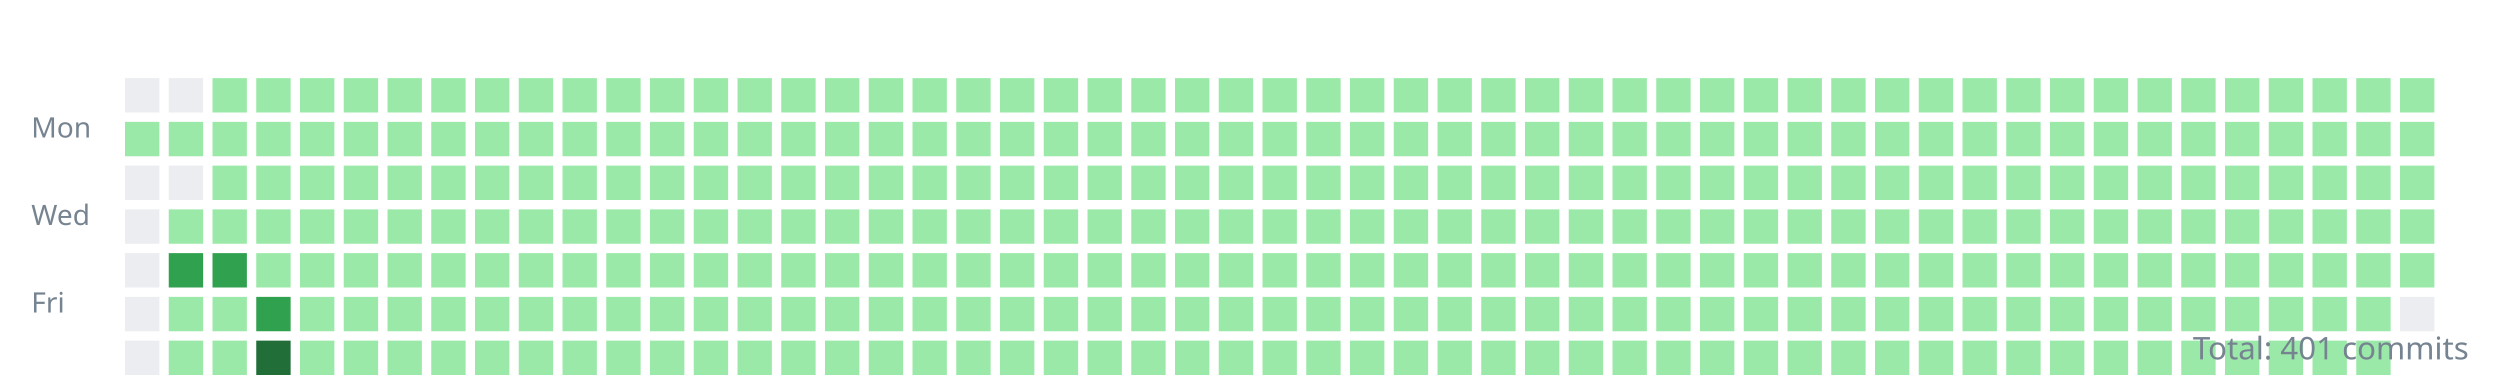
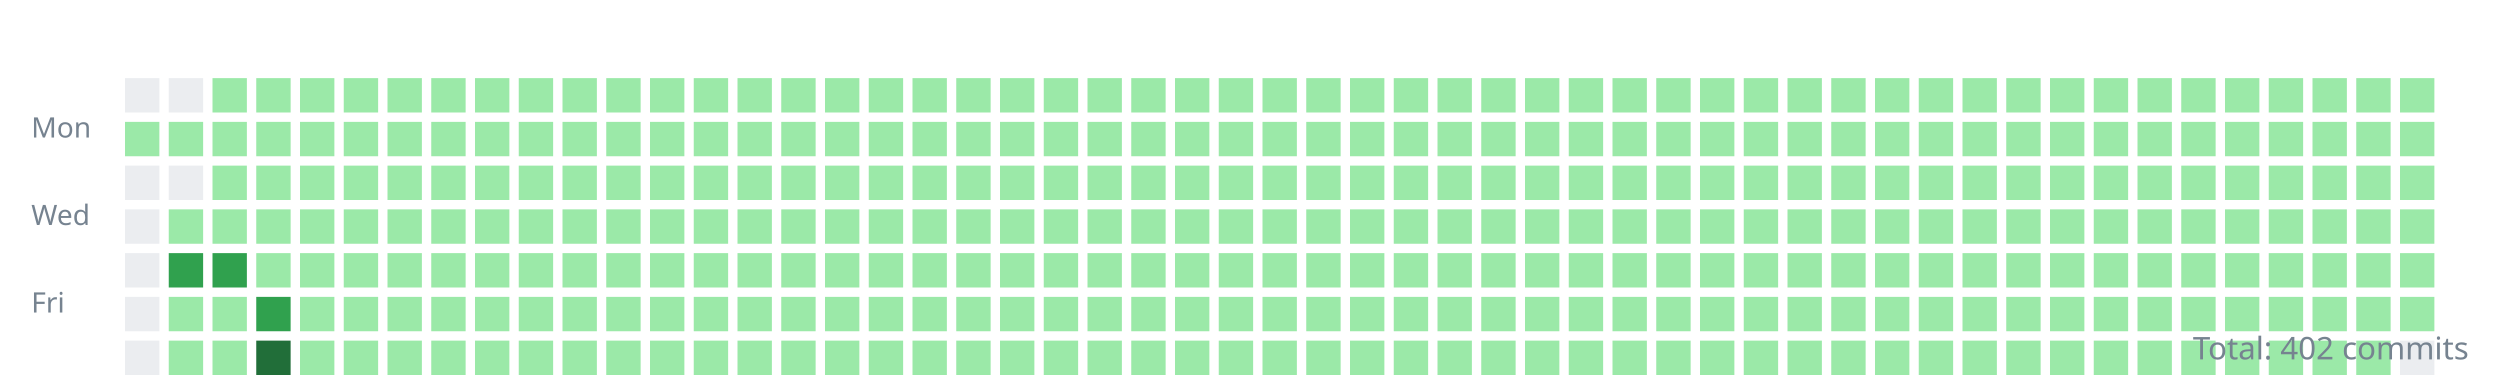
<svg xmlns="http://www.w3.org/2000/svg" width="800" height="120">
  <style>.day{outline:1px solid rgba(27,31,35,0.06);}text{font:9px sans-serif;fill:#768390;}</style>
  <g transform="translate(10,10)">
    <text y="34">Mon</text>
    <text y="62">Wed</text>
    <text y="90">Fri</text>
    <rect class="day" width="11" height="11" x="30" y="15" fill="#ebedf0" />
    <rect class="day" width="11" height="11" x="30" y="29" fill="#9be9a8" />
    <rect class="day" width="11" height="11" x="30" y="43" fill="#ebedf0" />
    <rect class="day" width="11" height="11" x="30" y="57" fill="#ebedf0" />
    <rect class="day" width="11" height="11" x="30" y="71" fill="#ebedf0" />
    <rect class="day" width="11" height="11" x="30" y="85" fill="#ebedf0" />
    <rect class="day" width="11" height="11" x="30" y="99" fill="#ebedf0" />
    <rect class="day" width="11" height="11" x="44" y="15" fill="#ebedf0" />
    <rect class="day" width="11" height="11" x="44" y="29" fill="#9be9a8" />
    <rect class="day" width="11" height="11" x="44" y="43" fill="#ebedf0" />
    <rect class="day" width="11" height="11" x="44" y="57" fill="#9be9a8" />
    <rect class="day" width="11" height="11" x="44" y="71" fill="#30a14e" />
    <rect class="day" width="11" height="11" x="44" y="85" fill="#9be9a8" />
    <rect class="day" width="11" height="11" x="44" y="99" fill="#9be9a8" />
    <rect class="day" width="11" height="11" x="58" y="15" fill="#9be9a8" />
    <rect class="day" width="11" height="11" x="58" y="29" fill="#9be9a8" />
    <rect class="day" width="11" height="11" x="58" y="43" fill="#9be9a8" />
    <rect class="day" width="11" height="11" x="58" y="57" fill="#9be9a8" />
    <rect class="day" width="11" height="11" x="58" y="71" fill="#30a14e" />
    <rect class="day" width="11" height="11" x="58" y="85" fill="#9be9a8" />
    <rect class="day" width="11" height="11" x="58" y="99" fill="#9be9a8" />
    <rect class="day" width="11" height="11" x="72" y="15" fill="#9be9a8" />
    <rect class="day" width="11" height="11" x="72" y="29" fill="#9be9a8" />
    <rect class="day" width="11" height="11" x="72" y="43" fill="#9be9a8" />
    <rect class="day" width="11" height="11" x="72" y="57" fill="#9be9a8" />
    <rect class="day" width="11" height="11" x="72" y="71" fill="#9be9a8" />
    <rect class="day" width="11" height="11" x="72" y="85" fill="#30a14e" />
    <rect class="day" width="11" height="11" x="72" y="99" fill="#216e39" />
    <rect class="day" width="11" height="11" x="86" y="15" fill="#9be9a8" />
    <rect class="day" width="11" height="11" x="86" y="29" fill="#9be9a8" />
    <rect class="day" width="11" height="11" x="86" y="43" fill="#9be9a8" />
    <rect class="day" width="11" height="11" x="86" y="57" fill="#9be9a8" />
    <rect class="day" width="11" height="11" x="86" y="71" fill="#9be9a8" />
    <rect class="day" width="11" height="11" x="86" y="85" fill="#9be9a8" />
    <rect class="day" width="11" height="11" x="86" y="99" fill="#9be9a8" />
    <rect class="day" width="11" height="11" x="100" y="15" fill="#9be9a8" />
    <rect class="day" width="11" height="11" x="100" y="29" fill="#9be9a8" />
    <rect class="day" width="11" height="11" x="100" y="43" fill="#9be9a8" />
    <rect class="day" width="11" height="11" x="100" y="57" fill="#9be9a8" />
    <rect class="day" width="11" height="11" x="100" y="71" fill="#9be9a8" />
    <rect class="day" width="11" height="11" x="100" y="85" fill="#9be9a8" />
    <rect class="day" width="11" height="11" x="100" y="99" fill="#9be9a8" />
    <rect class="day" width="11" height="11" x="114" y="15" fill="#9be9a8" />
    <rect class="day" width="11" height="11" x="114" y="29" fill="#9be9a8" />
    <rect class="day" width="11" height="11" x="114" y="43" fill="#9be9a8" />
    <rect class="day" width="11" height="11" x="114" y="57" fill="#9be9a8" />
    <rect class="day" width="11" height="11" x="114" y="71" fill="#9be9a8" />
    <rect class="day" width="11" height="11" x="114" y="85" fill="#9be9a8" />
    <rect class="day" width="11" height="11" x="114" y="99" fill="#9be9a8" />
    <rect class="day" width="11" height="11" x="128" y="15" fill="#9be9a8" />
    <rect class="day" width="11" height="11" x="128" y="29" fill="#9be9a8" />
    <rect class="day" width="11" height="11" x="128" y="43" fill="#9be9a8" />
    <rect class="day" width="11" height="11" x="128" y="57" fill="#9be9a8" />
    <rect class="day" width="11" height="11" x="128" y="71" fill="#9be9a8" />
    <rect class="day" width="11" height="11" x="128" y="85" fill="#9be9a8" />
    <rect class="day" width="11" height="11" x="128" y="99" fill="#9be9a8" />
    <rect class="day" width="11" height="11" x="142" y="15" fill="#9be9a8" />
    <rect class="day" width="11" height="11" x="142" y="29" fill="#9be9a8" />
    <rect class="day" width="11" height="11" x="142" y="43" fill="#9be9a8" />
    <rect class="day" width="11" height="11" x="142" y="57" fill="#9be9a8" />
    <rect class="day" width="11" height="11" x="142" y="71" fill="#9be9a8" />
    <rect class="day" width="11" height="11" x="142" y="85" fill="#9be9a8" />
    <rect class="day" width="11" height="11" x="142" y="99" fill="#9be9a8" />
    <rect class="day" width="11" height="11" x="156" y="15" fill="#9be9a8" />
    <rect class="day" width="11" height="11" x="156" y="29" fill="#9be9a8" />
    <rect class="day" width="11" height="11" x="156" y="43" fill="#9be9a8" />
    <rect class="day" width="11" height="11" x="156" y="57" fill="#9be9a8" />
    <rect class="day" width="11" height="11" x="156" y="71" fill="#9be9a8" />
    <rect class="day" width="11" height="11" x="156" y="85" fill="#9be9a8" />
    <rect class="day" width="11" height="11" x="156" y="99" fill="#9be9a8" />
    <rect class="day" width="11" height="11" x="170" y="15" fill="#9be9a8" />
    <rect class="day" width="11" height="11" x="170" y="29" fill="#9be9a8" />
    <rect class="day" width="11" height="11" x="170" y="43" fill="#9be9a8" />
    <rect class="day" width="11" height="11" x="170" y="57" fill="#9be9a8" />
    <rect class="day" width="11" height="11" x="170" y="71" fill="#9be9a8" />
    <rect class="day" width="11" height="11" x="170" y="85" fill="#9be9a8" />
    <rect class="day" width="11" height="11" x="170" y="99" fill="#9be9a8" />
    <rect class="day" width="11" height="11" x="184" y="15" fill="#9be9a8" />
    <rect class="day" width="11" height="11" x="184" y="29" fill="#9be9a8" />
    <rect class="day" width="11" height="11" x="184" y="43" fill="#9be9a8" />
    <rect class="day" width="11" height="11" x="184" y="57" fill="#9be9a8" />
    <rect class="day" width="11" height="11" x="184" y="71" fill="#9be9a8" />
    <rect class="day" width="11" height="11" x="184" y="85" fill="#9be9a8" />
    <rect class="day" width="11" height="11" x="184" y="99" fill="#9be9a8" />
    <rect class="day" width="11" height="11" x="198" y="15" fill="#9be9a8" />
    <rect class="day" width="11" height="11" x="198" y="29" fill="#9be9a8" />
    <rect class="day" width="11" height="11" x="198" y="43" fill="#9be9a8" />
    <rect class="day" width="11" height="11" x="198" y="57" fill="#9be9a8" />
    <rect class="day" width="11" height="11" x="198" y="71" fill="#9be9a8" />
    <rect class="day" width="11" height="11" x="198" y="85" fill="#9be9a8" />
    <rect class="day" width="11" height="11" x="198" y="99" fill="#9be9a8" />
    <rect class="day" width="11" height="11" x="212" y="15" fill="#9be9a8" />
    <rect class="day" width="11" height="11" x="212" y="29" fill="#9be9a8" />
    <rect class="day" width="11" height="11" x="212" y="43" fill="#9be9a8" />
    <rect class="day" width="11" height="11" x="212" y="57" fill="#9be9a8" />
    <rect class="day" width="11" height="11" x="212" y="71" fill="#9be9a8" />
    <rect class="day" width="11" height="11" x="212" y="85" fill="#9be9a8" />
    <rect class="day" width="11" height="11" x="212" y="99" fill="#9be9a8" />
    <rect class="day" width="11" height="11" x="226" y="15" fill="#9be9a8" />
    <rect class="day" width="11" height="11" x="226" y="29" fill="#9be9a8" />
    <rect class="day" width="11" height="11" x="226" y="43" fill="#9be9a8" />
    <rect class="day" width="11" height="11" x="226" y="57" fill="#9be9a8" />
    <rect class="day" width="11" height="11" x="226" y="71" fill="#9be9a8" />
    <rect class="day" width="11" height="11" x="226" y="85" fill="#9be9a8" />
    <rect class="day" width="11" height="11" x="226" y="99" fill="#9be9a8" />
    <rect class="day" width="11" height="11" x="240" y="15" fill="#9be9a8" />
    <rect class="day" width="11" height="11" x="240" y="29" fill="#9be9a8" />
    <rect class="day" width="11" height="11" x="240" y="43" fill="#9be9a8" />
    <rect class="day" width="11" height="11" x="240" y="57" fill="#9be9a8" />
    <rect class="day" width="11" height="11" x="240" y="71" fill="#9be9a8" />
    <rect class="day" width="11" height="11" x="240" y="85" fill="#9be9a8" />
    <rect class="day" width="11" height="11" x="240" y="99" fill="#9be9a8" />
    <rect class="day" width="11" height="11" x="254" y="15" fill="#9be9a8" />
    <rect class="day" width="11" height="11" x="254" y="29" fill="#9be9a8" />
    <rect class="day" width="11" height="11" x="254" y="43" fill="#9be9a8" />
    <rect class="day" width="11" height="11" x="254" y="57" fill="#9be9a8" />
    <rect class="day" width="11" height="11" x="254" y="71" fill="#9be9a8" />
    <rect class="day" width="11" height="11" x="254" y="85" fill="#9be9a8" />
    <rect class="day" width="11" height="11" x="254" y="99" fill="#9be9a8" />
    <rect class="day" width="11" height="11" x="268" y="15" fill="#9be9a8" />
    <rect class="day" width="11" height="11" x="268" y="29" fill="#9be9a8" />
    <rect class="day" width="11" height="11" x="268" y="43" fill="#9be9a8" />
    <rect class="day" width="11" height="11" x="268" y="57" fill="#9be9a8" />
    <rect class="day" width="11" height="11" x="268" y="71" fill="#9be9a8" />
    <rect class="day" width="11" height="11" x="268" y="85" fill="#9be9a8" />
    <rect class="day" width="11" height="11" x="268" y="99" fill="#9be9a8" />
    <rect class="day" width="11" height="11" x="282" y="15" fill="#9be9a8" />
    <rect class="day" width="11" height="11" x="282" y="29" fill="#9be9a8" />
    <rect class="day" width="11" height="11" x="282" y="43" fill="#9be9a8" />
    <rect class="day" width="11" height="11" x="282" y="57" fill="#9be9a8" />
    <rect class="day" width="11" height="11" x="282" y="71" fill="#9be9a8" />
    <rect class="day" width="11" height="11" x="282" y="85" fill="#9be9a8" />
    <rect class="day" width="11" height="11" x="282" y="99" fill="#9be9a8" />
    <rect class="day" width="11" height="11" x="296" y="15" fill="#9be9a8" />
    <rect class="day" width="11" height="11" x="296" y="29" fill="#9be9a8" />
    <rect class="day" width="11" height="11" x="296" y="43" fill="#9be9a8" />
    <rect class="day" width="11" height="11" x="296" y="57" fill="#9be9a8" />
    <rect class="day" width="11" height="11" x="296" y="71" fill="#9be9a8" />
    <rect class="day" width="11" height="11" x="296" y="85" fill="#9be9a8" />
    <rect class="day" width="11" height="11" x="296" y="99" fill="#9be9a8" />
    <rect class="day" width="11" height="11" x="310" y="15" fill="#9be9a8" />
    <rect class="day" width="11" height="11" x="310" y="29" fill="#9be9a8" />
    <rect class="day" width="11" height="11" x="310" y="43" fill="#9be9a8" />
    <rect class="day" width="11" height="11" x="310" y="57" fill="#9be9a8" />
    <rect class="day" width="11" height="11" x="310" y="71" fill="#9be9a8" />
    <rect class="day" width="11" height="11" x="310" y="85" fill="#9be9a8" />
    <rect class="day" width="11" height="11" x="310" y="99" fill="#9be9a8" />
    <rect class="day" width="11" height="11" x="324" y="15" fill="#9be9a8" />
    <rect class="day" width="11" height="11" x="324" y="29" fill="#9be9a8" />
    <rect class="day" width="11" height="11" x="324" y="43" fill="#9be9a8" />
    <rect class="day" width="11" height="11" x="324" y="57" fill="#9be9a8" />
    <rect class="day" width="11" height="11" x="324" y="71" fill="#9be9a8" />
    <rect class="day" width="11" height="11" x="324" y="85" fill="#9be9a8" />
    <rect class="day" width="11" height="11" x="324" y="99" fill="#9be9a8" />
    <rect class="day" width="11" height="11" x="338" y="15" fill="#9be9a8" />
    <rect class="day" width="11" height="11" x="338" y="29" fill="#9be9a8" />
    <rect class="day" width="11" height="11" x="338" y="43" fill="#9be9a8" />
    <rect class="day" width="11" height="11" x="338" y="57" fill="#9be9a8" />
    <rect class="day" width="11" height="11" x="338" y="71" fill="#9be9a8" />
    <rect class="day" width="11" height="11" x="338" y="85" fill="#9be9a8" />
    <rect class="day" width="11" height="11" x="338" y="99" fill="#9be9a8" />
    <rect class="day" width="11" height="11" x="352" y="15" fill="#9be9a8" />
    <rect class="day" width="11" height="11" x="352" y="29" fill="#9be9a8" />
    <rect class="day" width="11" height="11" x="352" y="43" fill="#9be9a8" />
    <rect class="day" width="11" height="11" x="352" y="57" fill="#9be9a8" />
    <rect class="day" width="11" height="11" x="352" y="71" fill="#9be9a8" />
    <rect class="day" width="11" height="11" x="352" y="85" fill="#9be9a8" />
    <rect class="day" width="11" height="11" x="352" y="99" fill="#9be9a8" />
    <rect class="day" width="11" height="11" x="366" y="15" fill="#9be9a8" />
    <rect class="day" width="11" height="11" x="366" y="29" fill="#9be9a8" />
    <rect class="day" width="11" height="11" x="366" y="43" fill="#9be9a8" />
    <rect class="day" width="11" height="11" x="366" y="57" fill="#9be9a8" />
    <rect class="day" width="11" height="11" x="366" y="71" fill="#9be9a8" />
    <rect class="day" width="11" height="11" x="366" y="85" fill="#9be9a8" />
    <rect class="day" width="11" height="11" x="366" y="99" fill="#9be9a8" />
    <rect class="day" width="11" height="11" x="380" y="15" fill="#9be9a8" />
    <rect class="day" width="11" height="11" x="380" y="29" fill="#9be9a8" />
    <rect class="day" width="11" height="11" x="380" y="43" fill="#9be9a8" />
    <rect class="day" width="11" height="11" x="380" y="57" fill="#9be9a8" />
    <rect class="day" width="11" height="11" x="380" y="71" fill="#9be9a8" />
    <rect class="day" width="11" height="11" x="380" y="85" fill="#9be9a8" />
    <rect class="day" width="11" height="11" x="380" y="99" fill="#9be9a8" />
    <rect class="day" width="11" height="11" x="394" y="15" fill="#9be9a8" />
    <rect class="day" width="11" height="11" x="394" y="29" fill="#9be9a8" />
    <rect class="day" width="11" height="11" x="394" y="43" fill="#9be9a8" />
    <rect class="day" width="11" height="11" x="394" y="57" fill="#9be9a8" />
    <rect class="day" width="11" height="11" x="394" y="71" fill="#9be9a8" />
    <rect class="day" width="11" height="11" x="394" y="85" fill="#9be9a8" />
    <rect class="day" width="11" height="11" x="394" y="99" fill="#9be9a8" />
    <rect class="day" width="11" height="11" x="408" y="15" fill="#9be9a8" />
    <rect class="day" width="11" height="11" x="408" y="29" fill="#9be9a8" />
    <rect class="day" width="11" height="11" x="408" y="43" fill="#9be9a8" />
    <rect class="day" width="11" height="11" x="408" y="57" fill="#9be9a8" />
    <rect class="day" width="11" height="11" x="408" y="71" fill="#9be9a8" />
    <rect class="day" width="11" height="11" x="408" y="85" fill="#9be9a8" />
    <rect class="day" width="11" height="11" x="408" y="99" fill="#9be9a8" />
    <rect class="day" width="11" height="11" x="422" y="15" fill="#9be9a8" />
    <rect class="day" width="11" height="11" x="422" y="29" fill="#9be9a8" />
    <rect class="day" width="11" height="11" x="422" y="43" fill="#9be9a8" />
    <rect class="day" width="11" height="11" x="422" y="57" fill="#9be9a8" />
    <rect class="day" width="11" height="11" x="422" y="71" fill="#9be9a8" />
    <rect class="day" width="11" height="11" x="422" y="85" fill="#9be9a8" />
    <rect class="day" width="11" height="11" x="422" y="99" fill="#9be9a8" />
    <rect class="day" width="11" height="11" x="436" y="15" fill="#9be9a8" />
    <rect class="day" width="11" height="11" x="436" y="29" fill="#9be9a8" />
    <rect class="day" width="11" height="11" x="436" y="43" fill="#9be9a8" />
    <rect class="day" width="11" height="11" x="436" y="57" fill="#9be9a8" />
    <rect class="day" width="11" height="11" x="436" y="71" fill="#9be9a8" />
    <rect class="day" width="11" height="11" x="436" y="85" fill="#9be9a8" />
    <rect class="day" width="11" height="11" x="436" y="99" fill="#9be9a8" />
    <rect class="day" width="11" height="11" x="450" y="15" fill="#9be9a8" />
    <rect class="day" width="11" height="11" x="450" y="29" fill="#9be9a8" />
    <rect class="day" width="11" height="11" x="450" y="43" fill="#9be9a8" />
    <rect class="day" width="11" height="11" x="450" y="57" fill="#9be9a8" />
    <rect class="day" width="11" height="11" x="450" y="71" fill="#9be9a8" />
    <rect class="day" width="11" height="11" x="450" y="85" fill="#9be9a8" />
    <rect class="day" width="11" height="11" x="450" y="99" fill="#9be9a8" />
    <rect class="day" width="11" height="11" x="464" y="15" fill="#9be9a8" />
    <rect class="day" width="11" height="11" x="464" y="29" fill="#9be9a8" />
    <rect class="day" width="11" height="11" x="464" y="43" fill="#9be9a8" />
    <rect class="day" width="11" height="11" x="464" y="57" fill="#9be9a8" />
    <rect class="day" width="11" height="11" x="464" y="71" fill="#9be9a8" />
    <rect class="day" width="11" height="11" x="464" y="85" fill="#9be9a8" />
    <rect class="day" width="11" height="11" x="464" y="99" fill="#9be9a8" />
    <rect class="day" width="11" height="11" x="478" y="15" fill="#9be9a8" />
    <rect class="day" width="11" height="11" x="478" y="29" fill="#9be9a8" />
    <rect class="day" width="11" height="11" x="478" y="43" fill="#9be9a8" />
    <rect class="day" width="11" height="11" x="478" y="57" fill="#9be9a8" />
    <rect class="day" width="11" height="11" x="478" y="71" fill="#9be9a8" />
    <rect class="day" width="11" height="11" x="478" y="85" fill="#9be9a8" />
    <rect class="day" width="11" height="11" x="478" y="99" fill="#9be9a8" />
    <rect class="day" width="11" height="11" x="492" y="15" fill="#9be9a8" />
    <rect class="day" width="11" height="11" x="492" y="29" fill="#9be9a8" />
    <rect class="day" width="11" height="11" x="492" y="43" fill="#9be9a8" />
    <rect class="day" width="11" height="11" x="492" y="57" fill="#9be9a8" />
    <rect class="day" width="11" height="11" x="492" y="71" fill="#9be9a8" />
    <rect class="day" width="11" height="11" x="492" y="85" fill="#9be9a8" />
    <rect class="day" width="11" height="11" x="492" y="99" fill="#9be9a8" />
    <rect class="day" width="11" height="11" x="506" y="15" fill="#9be9a8" />
    <rect class="day" width="11" height="11" x="506" y="29" fill="#9be9a8" />
    <rect class="day" width="11" height="11" x="506" y="43" fill="#9be9a8" />
    <rect class="day" width="11" height="11" x="506" y="57" fill="#9be9a8" />
    <rect class="day" width="11" height="11" x="506" y="71" fill="#9be9a8" />
    <rect class="day" width="11" height="11" x="506" y="85" fill="#9be9a8" />
    <rect class="day" width="11" height="11" x="506" y="99" fill="#9be9a8" />
    <rect class="day" width="11" height="11" x="520" y="15" fill="#9be9a8" />
    <rect class="day" width="11" height="11" x="520" y="29" fill="#9be9a8" />
    <rect class="day" width="11" height="11" x="520" y="43" fill="#9be9a8" />
    <rect class="day" width="11" height="11" x="520" y="57" fill="#9be9a8" />
    <rect class="day" width="11" height="11" x="520" y="71" fill="#9be9a8" />
    <rect class="day" width="11" height="11" x="520" y="85" fill="#9be9a8" />
    <rect class="day" width="11" height="11" x="520" y="99" fill="#9be9a8" />
    <rect class="day" width="11" height="11" x="534" y="15" fill="#9be9a8" />
    <rect class="day" width="11" height="11" x="534" y="29" fill="#9be9a8" />
    <rect class="day" width="11" height="11" x="534" y="43" fill="#9be9a8" />
    <rect class="day" width="11" height="11" x="534" y="57" fill="#9be9a8" />
    <rect class="day" width="11" height="11" x="534" y="71" fill="#9be9a8" />
    <rect class="day" width="11" height="11" x="534" y="85" fill="#9be9a8" />
    <rect class="day" width="11" height="11" x="534" y="99" fill="#9be9a8" />
    <rect class="day" width="11" height="11" x="548" y="15" fill="#9be9a8" />
    <rect class="day" width="11" height="11" x="548" y="29" fill="#9be9a8" />
    <rect class="day" width="11" height="11" x="548" y="43" fill="#9be9a8" />
    <rect class="day" width="11" height="11" x="548" y="57" fill="#9be9a8" />
    <rect class="day" width="11" height="11" x="548" y="71" fill="#9be9a8" />
    <rect class="day" width="11" height="11" x="548" y="85" fill="#9be9a8" />
    <rect class="day" width="11" height="11" x="548" y="99" fill="#9be9a8" />
    <rect class="day" width="11" height="11" x="562" y="15" fill="#9be9a8" />
    <rect class="day" width="11" height="11" x="562" y="29" fill="#9be9a8" />
    <rect class="day" width="11" height="11" x="562" y="43" fill="#9be9a8" />
    <rect class="day" width="11" height="11" x="562" y="57" fill="#9be9a8" />
    <rect class="day" width="11" height="11" x="562" y="71" fill="#9be9a8" />
    <rect class="day" width="11" height="11" x="562" y="85" fill="#9be9a8" />
    <rect class="day" width="11" height="11" x="562" y="99" fill="#9be9a8" />
    <rect class="day" width="11" height="11" x="576" y="15" fill="#9be9a8" />
    <rect class="day" width="11" height="11" x="576" y="29" fill="#9be9a8" />
    <rect class="day" width="11" height="11" x="576" y="43" fill="#9be9a8" />
    <rect class="day" width="11" height="11" x="576" y="57" fill="#9be9a8" />
    <rect class="day" width="11" height="11" x="576" y="71" fill="#9be9a8" />
    <rect class="day" width="11" height="11" x="576" y="85" fill="#9be9a8" />
    <rect class="day" width="11" height="11" x="576" y="99" fill="#9be9a8" />
    <rect class="day" width="11" height="11" x="590" y="15" fill="#9be9a8" />
    <rect class="day" width="11" height="11" x="590" y="29" fill="#9be9a8" />
    <rect class="day" width="11" height="11" x="590" y="43" fill="#9be9a8" />
    <rect class="day" width="11" height="11" x="590" y="57" fill="#9be9a8" />
    <rect class="day" width="11" height="11" x="590" y="71" fill="#9be9a8" />
    <rect class="day" width="11" height="11" x="590" y="85" fill="#9be9a8" />
    <rect class="day" width="11" height="11" x="590" y="99" fill="#9be9a8" />
    <rect class="day" width="11" height="11" x="604" y="15" fill="#9be9a8" />
    <rect class="day" width="11" height="11" x="604" y="29" fill="#9be9a8" />
    <rect class="day" width="11" height="11" x="604" y="43" fill="#9be9a8" />
    <rect class="day" width="11" height="11" x="604" y="57" fill="#9be9a8" />
    <rect class="day" width="11" height="11" x="604" y="71" fill="#9be9a8" />
    <rect class="day" width="11" height="11" x="604" y="85" fill="#9be9a8" />
    <rect class="day" width="11" height="11" x="604" y="99" fill="#9be9a8" />
    <rect class="day" width="11" height="11" x="618" y="15" fill="#9be9a8" />
    <rect class="day" width="11" height="11" x="618" y="29" fill="#9be9a8" />
    <rect class="day" width="11" height="11" x="618" y="43" fill="#9be9a8" />
    <rect class="day" width="11" height="11" x="618" y="57" fill="#9be9a8" />
    <rect class="day" width="11" height="11" x="618" y="71" fill="#9be9a8" />
    <rect class="day" width="11" height="11" x="618" y="85" fill="#9be9a8" />
    <rect class="day" width="11" height="11" x="618" y="99" fill="#9be9a8" />
    <rect class="day" width="11" height="11" x="632" y="15" fill="#9be9a8" />
    <rect class="day" width="11" height="11" x="632" y="29" fill="#9be9a8" />
    <rect class="day" width="11" height="11" x="632" y="43" fill="#9be9a8" />
    <rect class="day" width="11" height="11" x="632" y="57" fill="#9be9a8" />
    <rect class="day" width="11" height="11" x="632" y="71" fill="#9be9a8" />
    <rect class="day" width="11" height="11" x="632" y="85" fill="#9be9a8" />
    <rect class="day" width="11" height="11" x="632" y="99" fill="#9be9a8" />
    <rect class="day" width="11" height="11" x="646" y="15" fill="#9be9a8" />
    <rect class="day" width="11" height="11" x="646" y="29" fill="#9be9a8" />
    <rect class="day" width="11" height="11" x="646" y="43" fill="#9be9a8" />
    <rect class="day" width="11" height="11" x="646" y="57" fill="#9be9a8" />
    <rect class="day" width="11" height="11" x="646" y="71" fill="#9be9a8" />
    <rect class="day" width="11" height="11" x="646" y="85" fill="#9be9a8" />
    <rect class="day" width="11" height="11" x="646" y="99" fill="#9be9a8" />
    <rect class="day" width="11" height="11" x="660" y="15" fill="#9be9a8" />
    <rect class="day" width="11" height="11" x="660" y="29" fill="#9be9a8" />
    <rect class="day" width="11" height="11" x="660" y="43" fill="#9be9a8" />
    <rect class="day" width="11" height="11" x="660" y="57" fill="#9be9a8" />
    <rect class="day" width="11" height="11" x="660" y="71" fill="#9be9a8" />
    <rect class="day" width="11" height="11" x="660" y="85" fill="#9be9a8" />
    <rect class="day" width="11" height="11" x="660" y="99" fill="#9be9a8" />
    <rect class="day" width="11" height="11" x="674" y="15" fill="#9be9a8" />
    <rect class="day" width="11" height="11" x="674" y="29" fill="#9be9a8" />
    <rect class="day" width="11" height="11" x="674" y="43" fill="#9be9a8" />
    <rect class="day" width="11" height="11" x="674" y="57" fill="#9be9a8" />
    <rect class="day" width="11" height="11" x="674" y="71" fill="#9be9a8" />
    <rect class="day" width="11" height="11" x="674" y="85" fill="#9be9a8" />
    <rect class="day" width="11" height="11" x="674" y="99" fill="#9be9a8" />
    <rect class="day" width="11" height="11" x="688" y="15" fill="#9be9a8" />
    <rect class="day" width="11" height="11" x="688" y="29" fill="#9be9a8" />
    <rect class="day" width="11" height="11" x="688" y="43" fill="#9be9a8" />
    <rect class="day" width="11" height="11" x="688" y="57" fill="#9be9a8" />
    <rect class="day" width="11" height="11" x="688" y="71" fill="#9be9a8" />
    <rect class="day" width="11" height="11" x="688" y="85" fill="#9be9a8" />
    <rect class="day" width="11" height="11" x="688" y="99" fill="#9be9a8" />
    <rect class="day" width="11" height="11" x="702" y="15" fill="#9be9a8" />
    <rect class="day" width="11" height="11" x="702" y="29" fill="#9be9a8" />
    <rect class="day" width="11" height="11" x="702" y="43" fill="#9be9a8" />
    <rect class="day" width="11" height="11" x="702" y="57" fill="#9be9a8" />
    <rect class="day" width="11" height="11" x="702" y="71" fill="#9be9a8" />
    <rect class="day" width="11" height="11" x="702" y="85" fill="#9be9a8" />
    <rect class="day" width="11" height="11" x="702" y="99" fill="#9be9a8" />
    <rect class="day" width="11" height="11" x="716" y="15" fill="#9be9a8" />
    <rect class="day" width="11" height="11" x="716" y="29" fill="#9be9a8" />
    <rect class="day" width="11" height="11" x="716" y="43" fill="#9be9a8" />
    <rect class="day" width="11" height="11" x="716" y="57" fill="#9be9a8" />
    <rect class="day" width="11" height="11" x="716" y="71" fill="#9be9a8" />
    <rect class="day" width="11" height="11" x="716" y="85" fill="#9be9a8" />
    <rect class="day" width="11" height="11" x="716" y="99" fill="#9be9a8" />
    <rect class="day" width="11" height="11" x="730" y="15" fill="#9be9a8" />
    <rect class="day" width="11" height="11" x="730" y="29" fill="#9be9a8" />
    <rect class="day" width="11" height="11" x="730" y="43" fill="#9be9a8" />
    <rect class="day" width="11" height="11" x="730" y="57" fill="#9be9a8" />
    <rect class="day" width="11" height="11" x="730" y="71" fill="#9be9a8" />
    <rect class="day" width="11" height="11" x="730" y="85" fill="#9be9a8" />
    <rect class="day" width="11" height="11" x="730" y="99" fill="#9be9a8" />
    <rect class="day" width="11" height="11" x="744" y="15" fill="#9be9a8" />
    <rect class="day" width="11" height="11" x="744" y="29" fill="#9be9a8" />
    <rect class="day" width="11" height="11" x="744" y="43" fill="#9be9a8" />
    <rect class="day" width="11" height="11" x="744" y="57" fill="#9be9a8" />
    <rect class="day" width="11" height="11" x="744" y="71" fill="#9be9a8" />
    <rect class="day" width="11" height="11" x="744" y="85" fill="#9be9a8" />
    <rect class="day" width="11" height="11" x="744" y="99" fill="#9be9a8" />
    <rect class="day" width="11" height="11" x="758" y="15" fill="#9be9a8" />
    <rect class="day" width="11" height="11" x="758" y="29" fill="#9be9a8" />
    <rect class="day" width="11" height="11" x="758" y="43" fill="#9be9a8" />
    <rect class="day" width="11" height="11" x="758" y="57" fill="#9be9a8" />
    <rect class="day" width="11" height="11" x="758" y="71" fill="#9be9a8" />
-     <rect class="day" width="11" height="11" x="758" y="85" fill="#ebedf0" />
+     <rect class="day" width="11" height="11" x="758" y="85" fill="#9be9a8" />
+     <rect class="day" width="11" height="11" x="758" y="99" fill="#ebedf0" />
  </g>
-   <text x="790" y="115" text-anchor="end" style="font-size:10px">Total: 401 commits</text>
+   <text x="790" y="115" text-anchor="end" style="font-size:10px">Total: 402 commits</text>
</svg>
